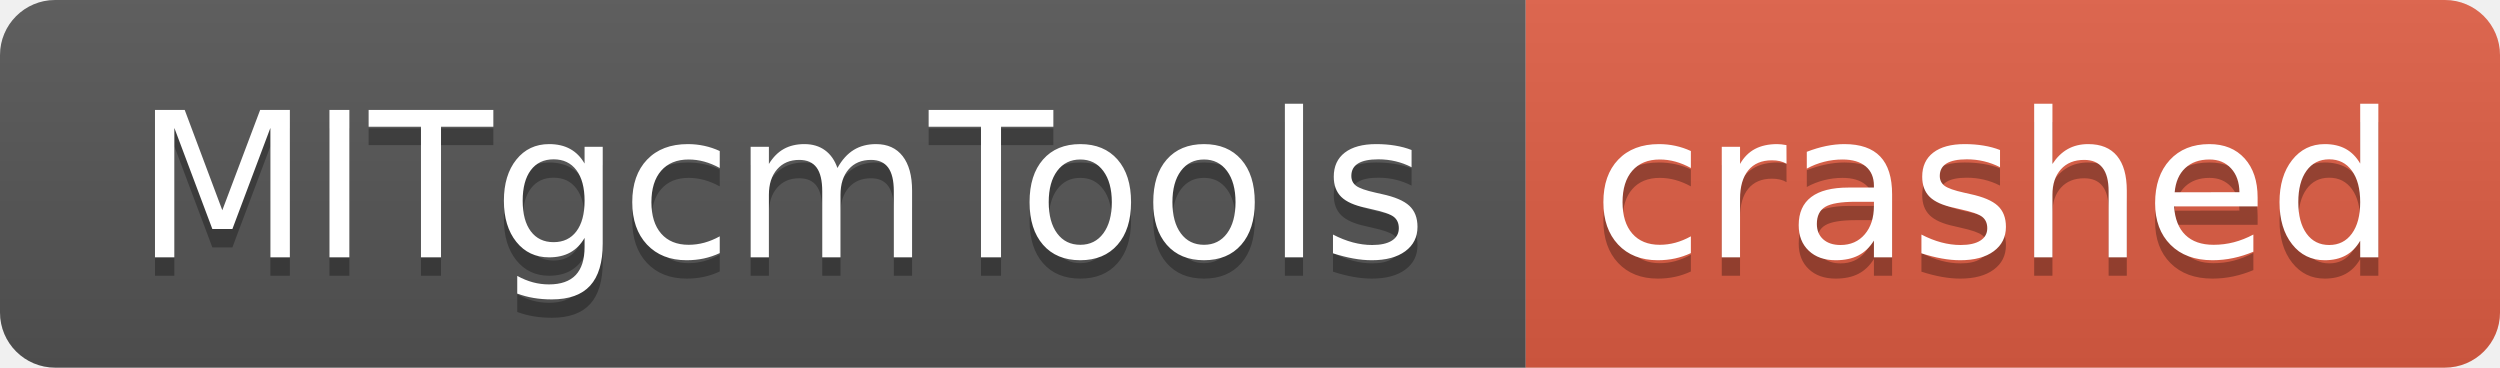
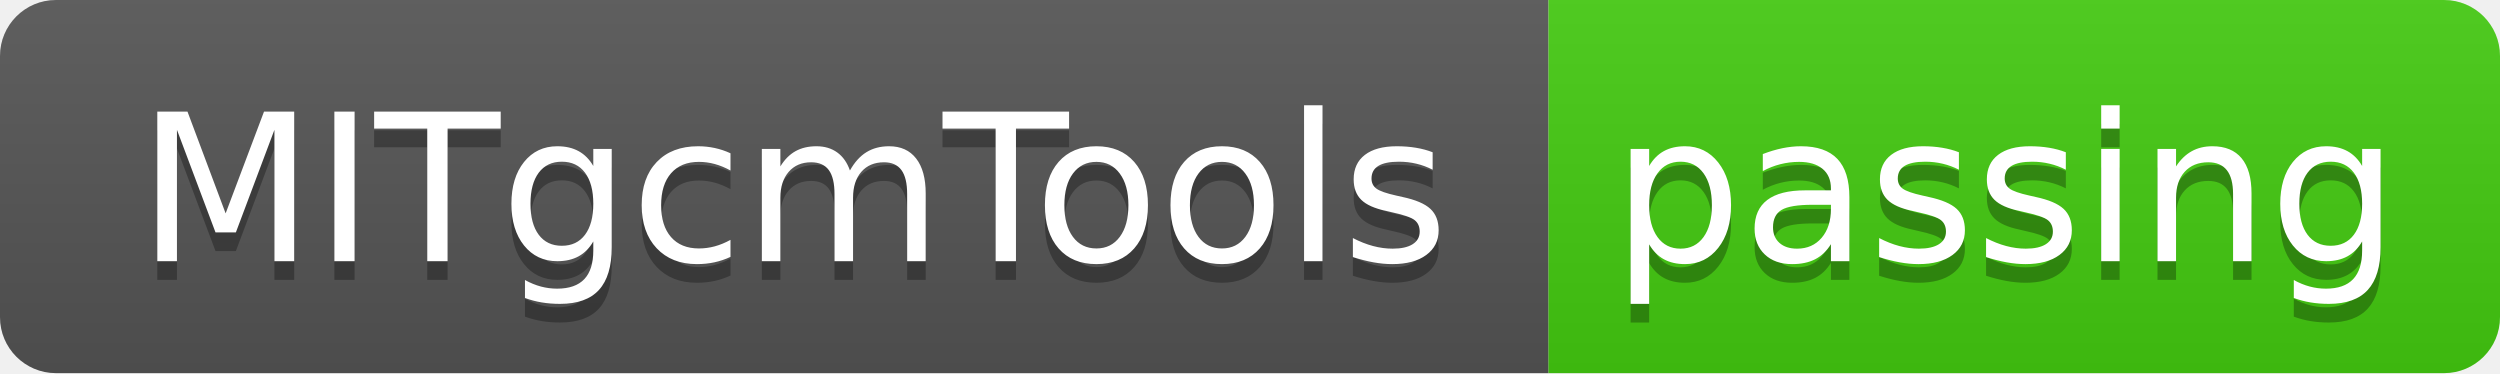
- <svg xmlns="http://www.w3.org/2000/svg" width="136" height="20" role="img" aria-label="MITgcmTools: crashed">
+ <svg xmlns="http://www.w3.org/2000/svg" width="134" height="20" role="img" aria-label="MITgcmTools: passing">
  <linearGradient id="s" x2="0" y2="100%">
    <stop offset="0" stop-color="#bbb" stop-opacity=".1" />
    <stop offset="1" stop-opacity=".1" />
  </linearGradient>
  <clipPath id="r">
-     <rect width="136" height="20" rx="3" fill="#fff" />
+     <rect width="134" height="20" rx="3" fill="#fff" />
  </clipPath>
  <g clip-path="url(#r)">
    <rect width="83" height="20" fill="#555" />
-     <rect x="83" width="53" height="20" fill="#e05d44" />
-     <rect width="136" height="20" fill="url(#s)" />
+     <rect x="83" width="51" height="20" fill="#4c1" />
+     <rect width="134" height="20" fill="url(#s)" />
  </g>
  <g fill="#fff" text-anchor="middle" font-family="Verdana,Geneva,DejaVu Sans,sans-serif" text-rendering="geometricPrecision" font-size="110">
    <text aria-hidden="true" x="425" y="150" fill="#010101" fill-opacity=".3" transform="scale(.1)" textLength="730">MITgcmTools</text>
    <text x="425" y="140" transform="scale(.1)" fill="#fff" textLength="730">MITgcmTools</text>
-     <text aria-hidden="true" x="1085" y="150" fill="#010101" fill-opacity=".3" transform="scale(.1)" textLength="430">crashed</text>
-     <text x="1085" y="140" transform="scale(.1)" fill="#fff" textLength="430">crashed</text>
+     <text aria-hidden="true" x="1075" y="150" fill="#010101" fill-opacity=".3" transform="scale(.1)" textLength="410">passing</text>
+     <text x="1075" y="140" transform="scale(.1)" fill="#fff" textLength="410">passing</text>
  </g>
</svg>
